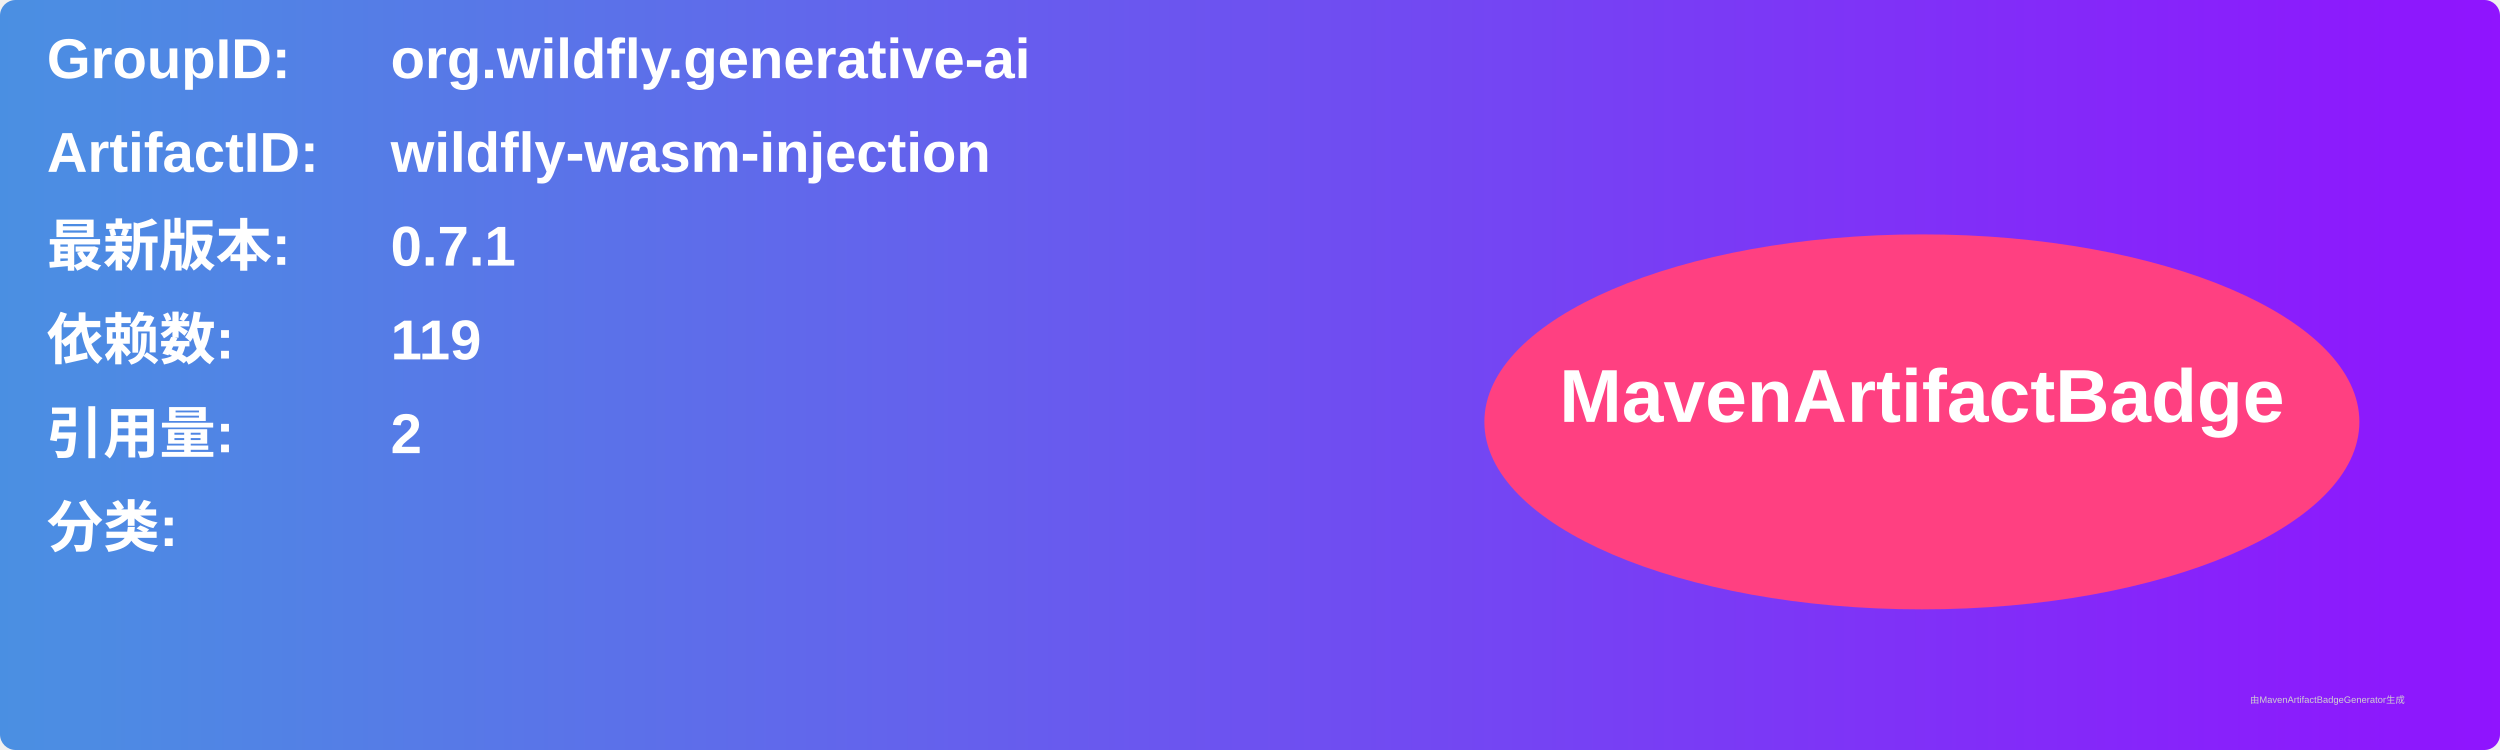
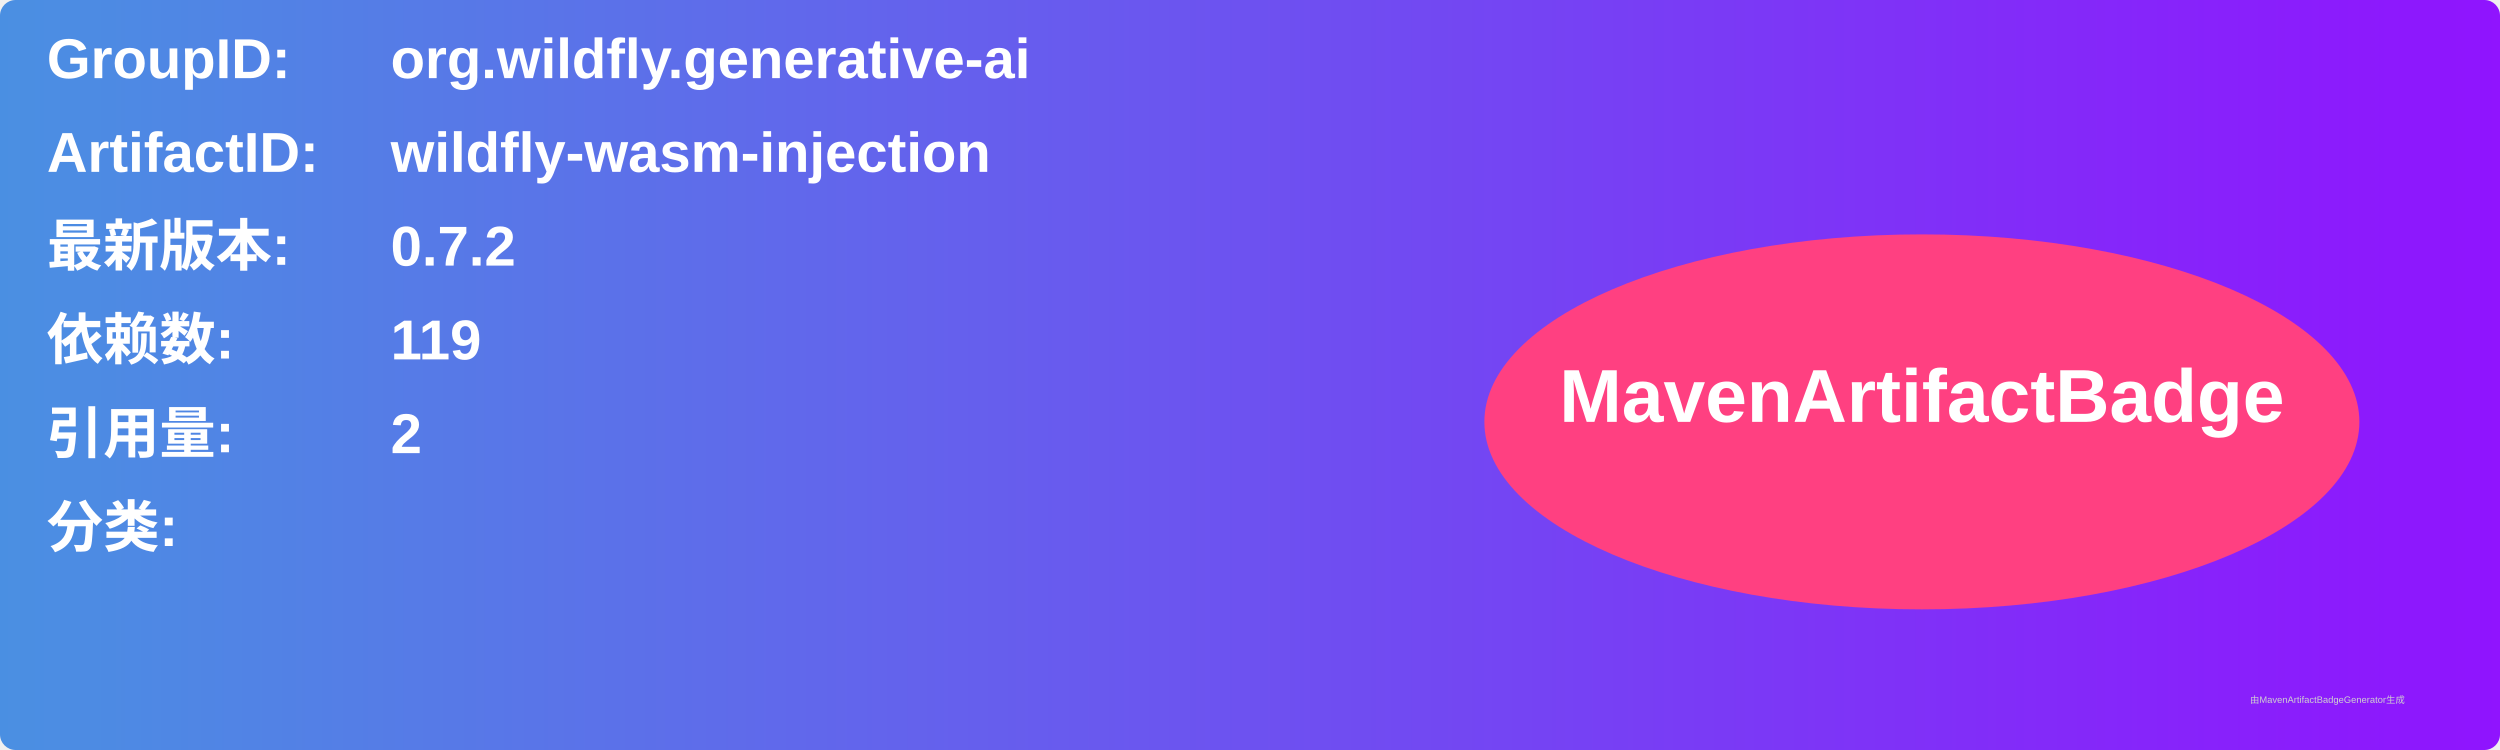
<svg xmlns="http://www.w3.org/2000/svg" width="800" height="240" viewBox="0 0 800 240">
  <linearGradient id="grad" x1="0%" y1="0%" x2="100%" y2="0%">
    <stop offset="0%" stop-color="#4a90e2" />
    <stop offset="100%" stop-color="#9013fe" />
  </linearGradient>
  <rect width="100%" height="100%" rx="5" ry="5" fill="url(#grad)" />
  <g transform="translate(15, 15)">
    <text x="0" y="10" font-family="Arial" font-size="18" fill="white" font-weight="bold" width="260">GroupID:</text>
    <text x="110" y="10" font-family="Arial" font-size="18" fill="white" font-weight="bold" width="460">org.wildfly.generative-ai</text>
    <text x="0" y="40" font-family="Arial" font-size="18" fill="white" font-weight="bold" width="260">ArtifactID:</text>
    <text x="110" y="40" font-family="Arial" font-size="18" fill="white" font-weight="bold" width="460">wildfly-wasm-injection</text>
    <text x="0" y="70" font-family="Arial" font-size="18" fill="white" font-weight="bold">最新版本:</text>
    <text x="110" y="70" font-family="Arial" font-size="18" fill="white" font-weight="bold">
-       <tspan font-weight="bold">0.7.1</tspan>
+       <tspan font-weight="bold">0.7.2</tspan>
    </text>
    <text x="0" y="100" font-family="Arial" font-size="18" fill="white" font-weight="bold">依赖数: </text>
    <text x="110" y="100" font-family="Arial" font-size="18" fill="white">
      <tspan font-weight="bold">119</tspan>
    </text>
    <text x="0" y="130" font-family="Arial" font-size="18" fill="white" font-weight="bold">引用量: </text>
    <text x="110" y="130" font-family="Arial" font-size="18" fill="white">
      <tspan font-weight="bold">2</tspan>
    </text>
    <text x="0" y="160" font-family="Arial" font-size="18" fill="white" font-weight="bold">分类:</text>
    <text x="10" y="190" font-family="Arial" font-size="10" fill="white">
      <tspan font-weight="bold" />
    </text>
    <ellipse cx="600" cy="120" rx="140" ry="60" fill="#ff4081" />
    <text x="600" y="120" text-anchor="middle" font-family="Arial" font-size="24" fill="white" font-weight="bold">MavenArtifactBadge</text>
  </g>
  <text x="720" y="225" font-family="Arial" font-size="3" fill="#d0d0d0">由MavenArtifactBadgeGenerator生成</text>
</svg>
